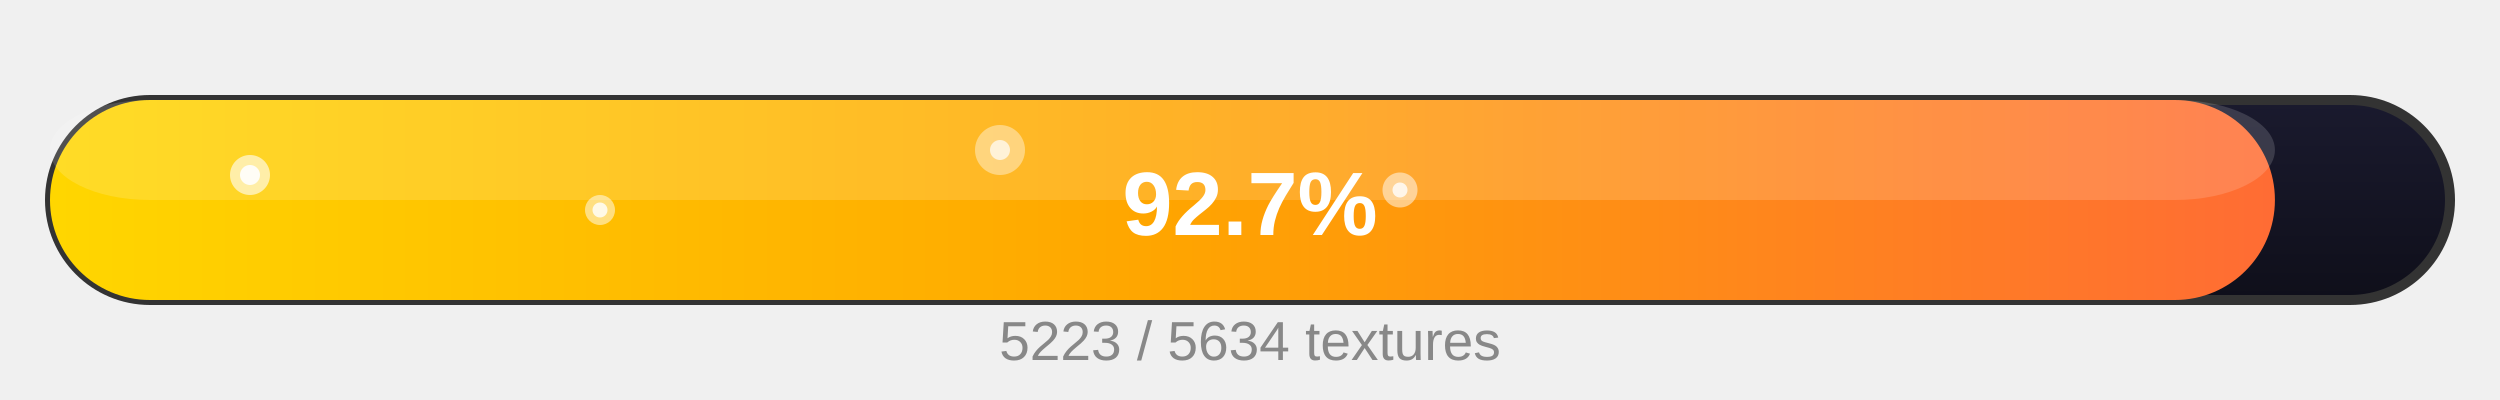
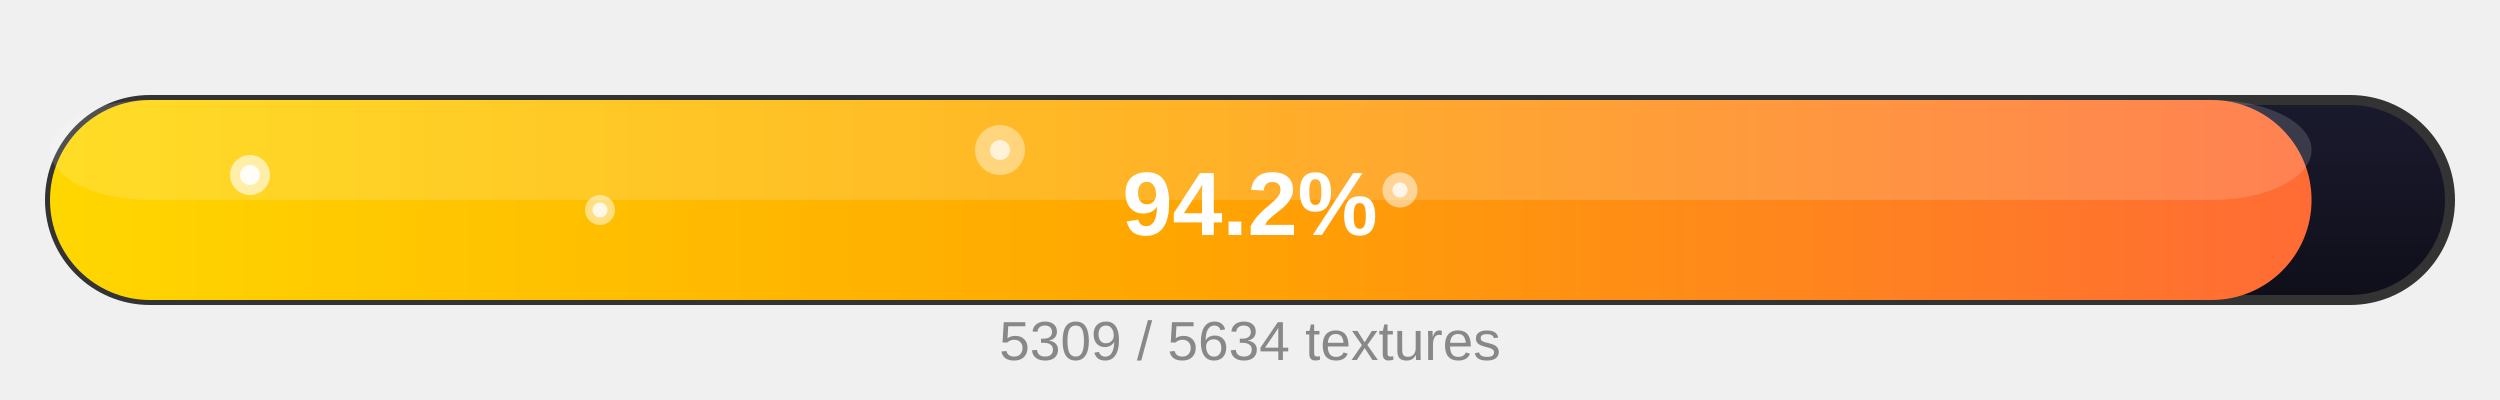
<svg xmlns="http://www.w3.org/2000/svg" width="500" height="80" viewBox="0 0 500 80">
  <defs>
    <linearGradient id="goldGrad" x1="0%" y1="0%" x2="100%" y2="0%">
      <stop offset="0%" stop-color="#FFD700" />
      <stop offset="50%" stop-color="#FFA500" />
      <stop offset="100%" stop-color="#FF6B35" />
    </linearGradient>
    <linearGradient id="bgGrad" x1="0%" y1="0%" x2="0%" y2="100%">
      <stop offset="0%" stop-color="#1a1a2e" />
      <stop offset="100%" stop-color="#0f0f1a" />
    </linearGradient>
  </defs>
  <rect x="10" y="20" width="480" height="40" rx="20" fill="url(#bgGrad)" stroke="#333" stroke-width="2" />
-   <rect x="10" y="20" width="444.984" height="40" rx="20" fill="url(#goldGrad)" />
-   <rect x="10" y="20" width="444.984" height="20" rx="20" fill="rgba(255,255,255,0.15)" />
+   <rect x="10" y="20" width="452.311" height="40" rx="20" fill="url(#goldGrad)" />
+   <rect x="10" y="20" width="452.311" height="20" rx="20" fill="rgba(255,255,255,0.15)" />
  <circle cx="50" cy="35" r="4" fill="rgba(255,255,255,0.6)" />
  <circle cx="50" cy="35" r="2" fill="rgba(255,255,255,0.9)" />
  <circle cx="120" cy="42" r="3" fill="rgba(255,255,255,0.5)" />
  <circle cx="120" cy="42" r="1.5" fill="rgba(255,255,255,0.8)" />
  <circle cx="200" cy="30" r="5" fill="rgba(255,255,255,0.4)" />
  <circle cx="200" cy="30" r="2" fill="rgba(255,255,255,0.7)" />
  <circle cx="280" cy="38" r="3.5" fill="rgba(255,255,255,0.5)" />
  <circle cx="280" cy="38" r="1.5" fill="rgba(255,255,255,0.8)" />
-   <text x="250" y="47" text-anchor="middle" font-family="Arial, Helvetica, sans-serif" font-size="18" font-weight="bold" fill="#ffffff">92.7%</text>
-   <text x="250" y="72" text-anchor="middle" font-family="Arial, Helvetica, sans-serif" font-size="11" fill="#888">5223 / 5634 textures</text>
+   <text x="250" y="47" text-anchor="middle" font-family="Arial, Helvetica, sans-serif" font-size="18" font-weight="bold" fill="#ffffff">94.2%</text>
+   <text x="250" y="72" text-anchor="middle" font-family="Arial, Helvetica, sans-serif" font-size="11" fill="#888">5309 / 5634 textures</text>
</svg>
